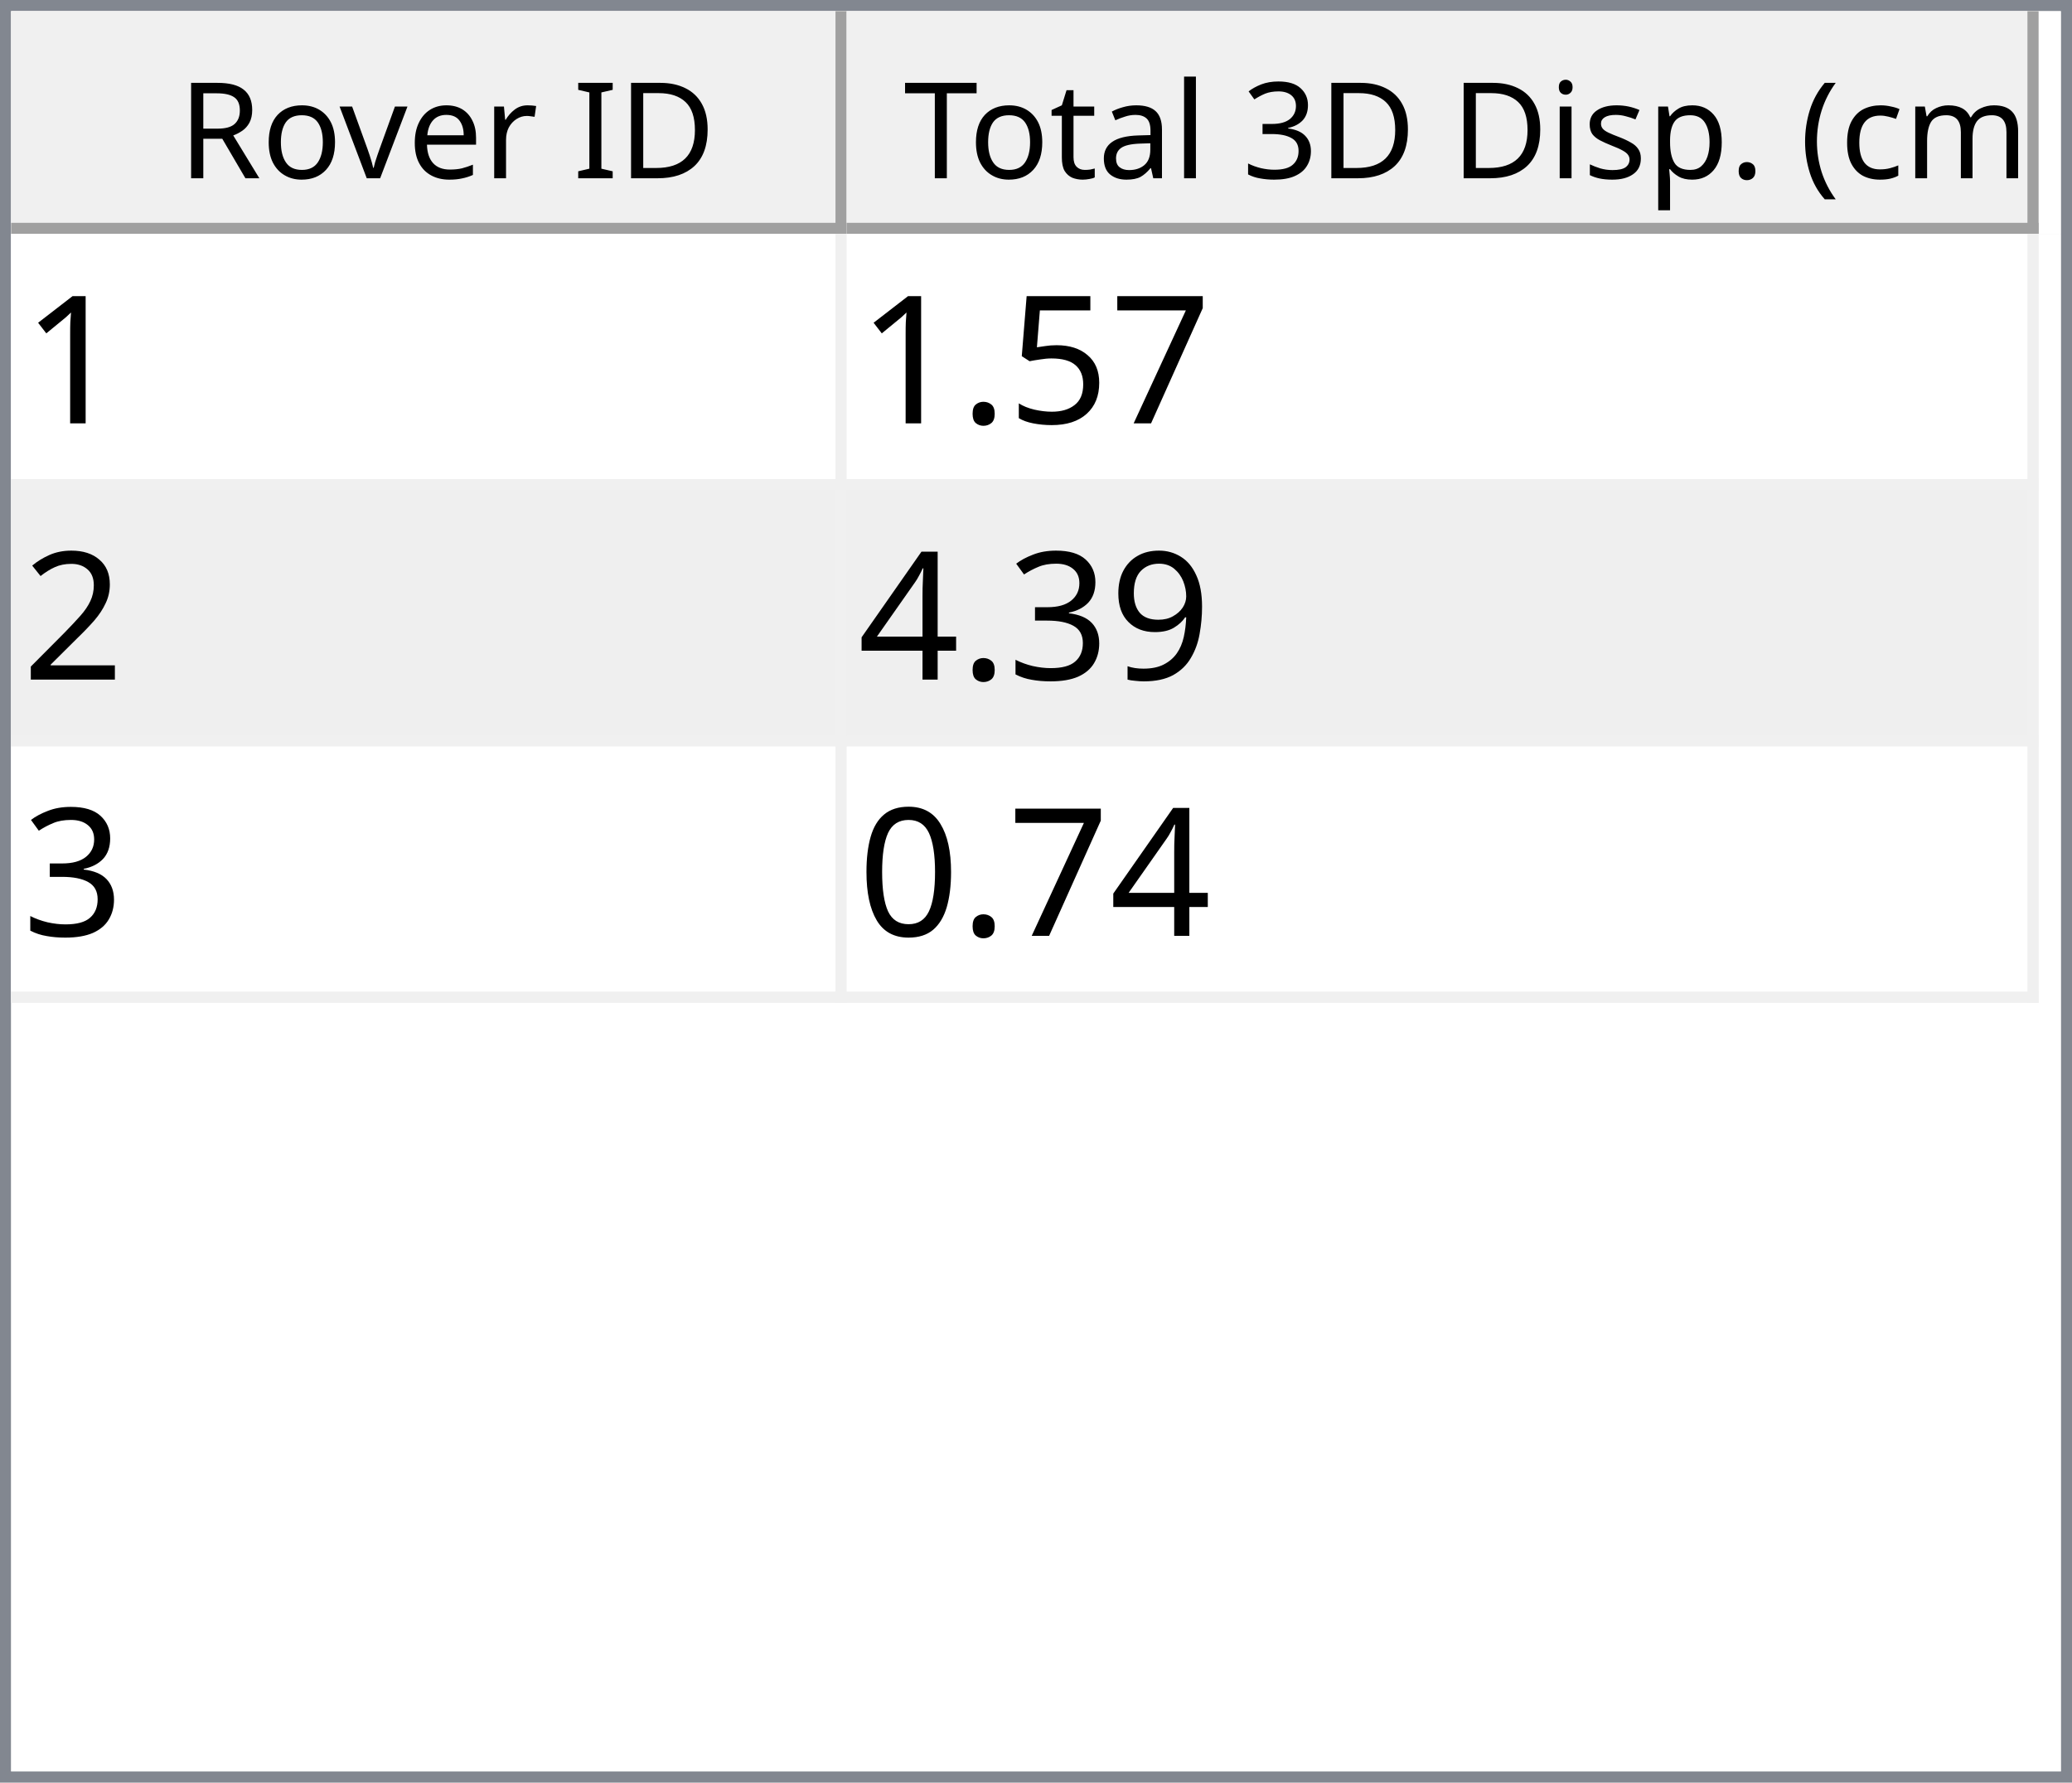
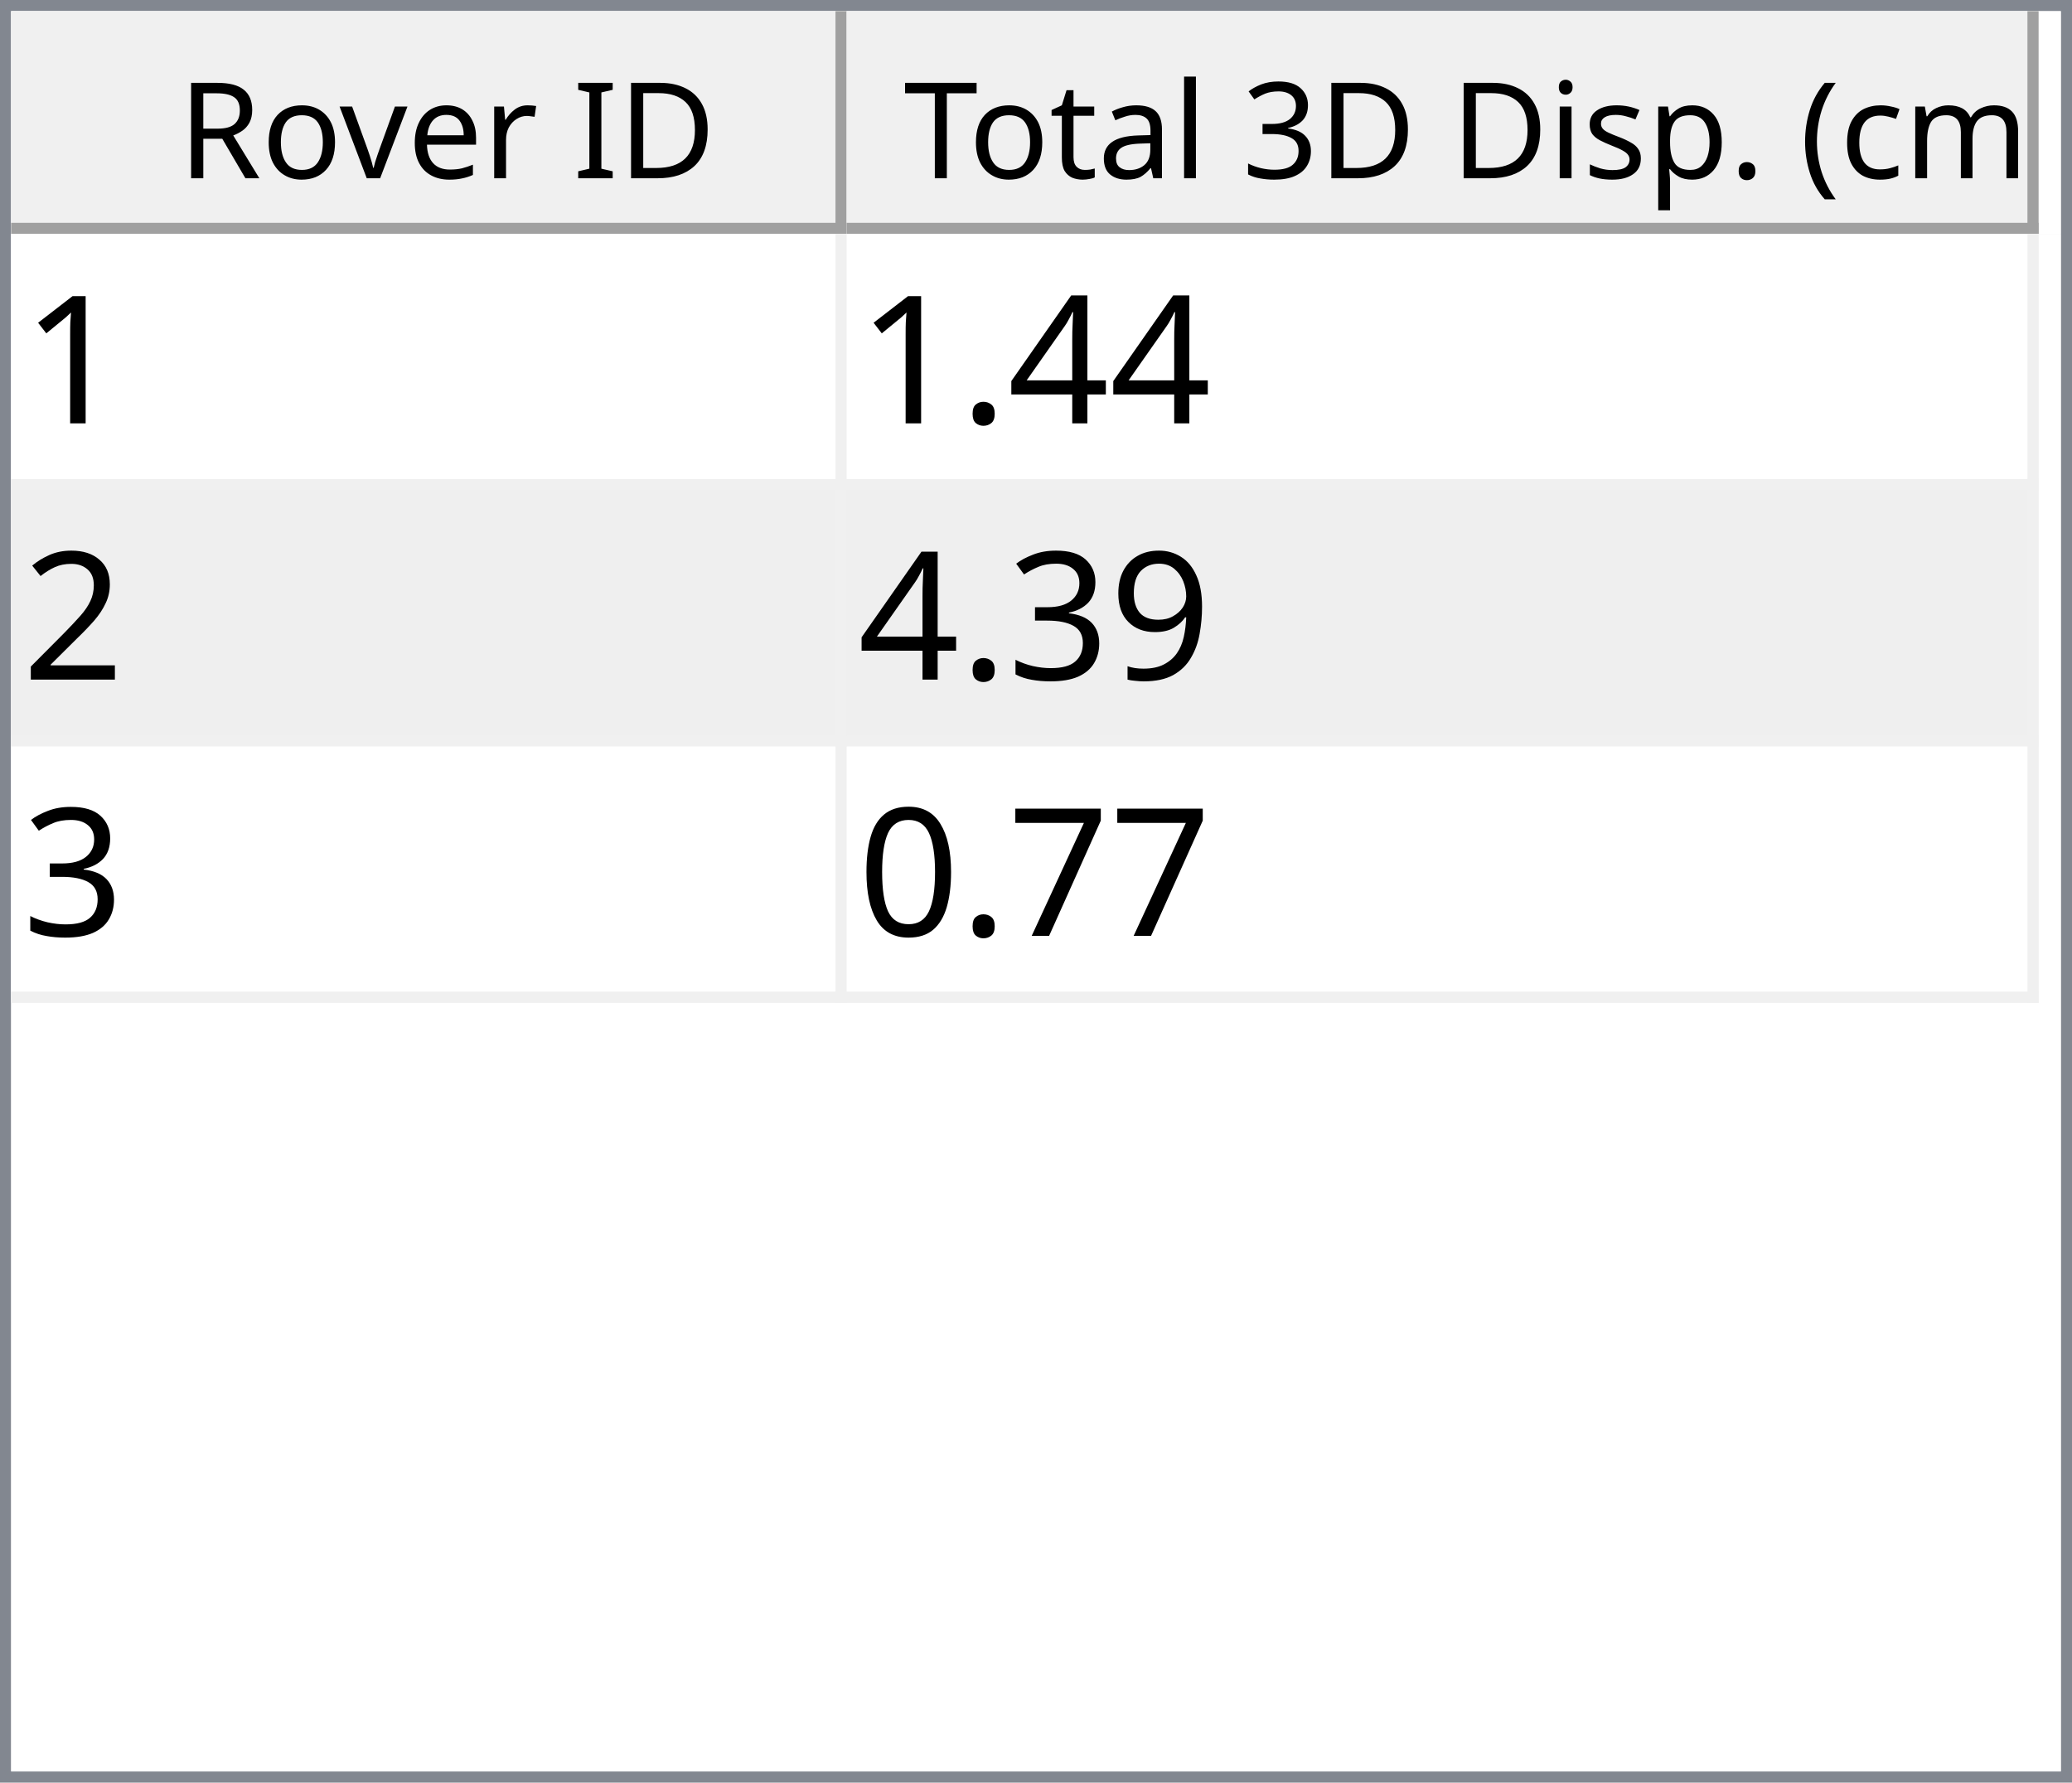
<svg xmlns="http://www.w3.org/2000/svg" style="fill-opacity:1; color-rendering:auto; color-interpolation:auto; text-rendering:auto; stroke:black; stroke-linecap:square; stroke-miterlimit:10; shape-rendering:auto; stroke-opacity:1; fill:black; stroke-dasharray:none; font-weight:normal; stroke-width:1; font-family:'Dialog'; font-style:normal; stroke-linejoin:miter; font-size:12px; stroke-dashoffset:0; image-rendering:auto;" width="186" height="160">
  <defs id="genericDefs" />
  <g>
    <defs id="defs1">
      <clipPath clipPathUnits="userSpaceOnUse" id="clipPath1">
        <path d="M0 0 L186 0 L186 160 L0 160 L0 0 Z" />
      </clipPath>
      <clipPath clipPathUnits="userSpaceOnUse" id="clipPath2">
        <path d="M0 0 L0 160 L186 160 L186 0 Z" />
      </clipPath>
      <clipPath clipPathUnits="userSpaceOnUse" id="clipPath3">
        <path d="M0 0 L0 20 L184 20 L184 0 Z" />
      </clipPath>
      <clipPath clipPathUnits="userSpaceOnUse" id="clipPath4">
        <path d="M0 0 L0 20 L75 20 L75 0 Z" />
      </clipPath>
      <clipPath clipPathUnits="userSpaceOnUse" id="clipPath5">
        <path d="M1 1 L1 19 L74 19 L74 1 Z" />
      </clipPath>
      <clipPath clipPathUnits="userSpaceOnUse" id="clipPath6">
        <path d="M0 0 L0 18 L73 18 L73 0 Z" />
      </clipPath>
      <clipPath clipPathUnits="userSpaceOnUse" id="clipPath7">
        <path d="M-0.5 -0.5 L-0.5 19.5 L74.5 19.5 L74.5 -0.5 Z" />
      </clipPath>
      <clipPath clipPathUnits="userSpaceOnUse" id="clipPath8">
        <path d="M0 0 L0 20 L107 20 L107 0 Z" />
      </clipPath>
      <clipPath clipPathUnits="userSpaceOnUse" id="clipPath9">
        <path d="M1 1 L1 19 L106 19 L106 1 Z" />
      </clipPath>
      <clipPath clipPathUnits="userSpaceOnUse" id="clipPath10">
        <path d="M0 0 L0 18 L105 18 L105 0 Z" />
      </clipPath>
      <clipPath clipPathUnits="userSpaceOnUse" id="clipPath11">
        <path d="M-0.5 -0.5 L-0.5 19.5 L106.5 19.5 L106.5 -0.5 Z" />
      </clipPath>
      <clipPath clipPathUnits="userSpaceOnUse" id="clipPath12">
        <path d="M0 0 L0 138 L184 138 L184 0 Z" />
      </clipPath>
      <clipPath clipPathUnits="userSpaceOnUse" id="clipPath13">
        <path d="M0 0 L0 69 L182 69 L182 0 Z" />
      </clipPath>
      <clipPath clipPathUnits="userSpaceOnUse" id="clipPath14">
        <path d="M-0.5 -0.5 L-0.5 68.5 L181.5 68.5 L181.5 -0.5 Z" />
      </clipPath>
      <clipPath clipPathUnits="userSpaceOnUse" id="clipPath15">
        <path d="M0 0 L0 22 L74 22 L74 0 Z" />
      </clipPath>
      <clipPath clipPathUnits="userSpaceOnUse" id="clipPath16">
        <path d="M0 0 L0 22 L106 22 L106 0 Z" />
      </clipPath>
      <font horiz-adv-x="64.551" id="font1">
        <font-face ascent="107.91" descent="25.098" units-per-em="100" style="font-style:normal; font-family:Segoe UI; font-weight:normal;" />
        <missing-glyph horiz-adv-x="64.551" d="M8.109 0 L8.109 68.266 L56.453 68.266 L56.453 0 L8.109 0 ZM15.328 7.234 L49.219 7.234 L49.219 61.031 L15.328 61.031 L15.328 7.234 Z" />
        <glyph unicode="D" horiz-adv-x="70.117" d="M9.188 0 L9.188 70.016 L28.516 70.016 Q65.531 70.016 65.531 35.891 Q65.531 19.672 55.25 9.836 Q44.969 0 27.734 0 L9.188 0 ZM17.391 62.594 L17.391 7.422 L27.828 7.422 Q41.609 7.422 49.273 14.797 Q56.938 22.172 56.938 35.688 Q56.938 62.594 28.328 62.594 L17.391 62.594 Z" />
        <glyph unicode="I" horiz-adv-x="26.611" d="M17.391 0 L9.188 0 L9.188 70.016 L17.391 70.016 L17.391 0 Z" />
        <glyph unicode=" " horiz-adv-x="27.393" d="" />
        <glyph unicode="r" horiz-adv-x="34.766" d="M34.188 41.891 Q32.078 43.5 28.125 43.5 Q23 43.5 19.555 38.672 Q16.109 33.844 16.109 25.484 L16.109 0 L8.109 0 L8.109 50 L16.109 50 L16.109 39.703 L16.312 39.703 Q18.016 44.969 21.531 47.922 Q25.047 50.875 29.391 50.875 Q32.516 50.875 34.188 50.203 L34.188 41.891 Z" />
        <glyph unicode="e" horiz-adv-x="52.295" d="M48.297 23 L12.984 23 Q13.188 14.656 17.484 10.109 Q21.781 5.562 29.297 5.562 Q37.75 5.562 44.828 11.141 L44.828 3.609 Q38.234 -1.172 27.391 -1.172 Q16.797 -1.172 10.742 5.641 Q4.688 12.453 4.688 24.812 Q4.688 36.469 11.305 43.82 Q17.922 51.172 27.734 51.172 Q37.547 51.172 42.922 44.828 Q48.297 38.484 48.297 27.203 L48.297 23 ZM40.094 29.781 Q40.047 36.719 36.75 40.578 Q33.453 44.438 27.594 44.438 Q21.922 44.438 17.969 40.383 Q14.016 36.328 13.094 29.781 L40.094 29.781 Z" />
        <glyph unicode="v" horiz-adv-x="47.9" d="M47.406 50 L27.484 0 L19.625 0 L0.688 50 L9.469 50 L22.172 13.672 Q23.578 9.672 23.922 6.688 L24.125 6.688 Q24.609 10.453 25.688 13.484 L38.969 50 L47.406 50 Z" />
        <glyph unicode="o" horiz-adv-x="58.594" d="M29 -1.172 Q17.922 -1.172 11.305 5.836 Q4.688 12.844 4.688 24.422 Q4.688 37.016 11.57 44.094 Q18.453 51.172 30.172 51.172 Q41.359 51.172 47.633 44.289 Q53.906 37.406 53.906 25.203 Q53.906 13.234 47.141 6.031 Q40.375 -1.172 29 -1.172 ZM29.594 44.438 Q21.875 44.438 17.383 39.188 Q12.891 33.938 12.891 24.703 Q12.891 15.828 17.43 10.695 Q21.969 5.562 29.594 5.562 Q37.359 5.562 41.531 10.594 Q45.703 15.625 45.703 24.906 Q45.703 34.281 41.531 39.359 Q37.359 44.438 29.594 44.438 Z" />
        <glyph unicode="R" horiz-adv-x="59.814" d="M59.375 0 L49.609 0 L37.891 19.625 Q36.281 22.359 34.766 24.289 Q33.25 26.219 31.664 27.438 Q30.078 28.656 28.25 29.219 Q26.422 29.781 24.125 29.781 L17.391 29.781 L17.391 0 L9.188 0 L9.188 70.016 L30.078 70.016 Q34.672 70.016 38.555 68.867 Q42.438 67.719 45.289 65.375 Q48.141 63.031 49.758 59.547 Q51.375 56.062 51.375 51.375 Q51.375 47.703 50.273 44.656 Q49.172 41.609 47.148 39.211 Q45.125 36.812 42.266 35.133 Q39.406 33.453 35.844 32.516 L35.844 32.328 Q37.594 31.547 38.891 30.547 Q40.188 29.547 41.359 28.18 Q42.531 26.812 43.68 25.078 Q44.828 23.344 46.234 21.047 L59.375 0 ZM17.391 62.594 L17.391 37.203 L28.516 37.203 Q31.594 37.203 34.203 38.133 Q36.812 39.062 38.719 40.797 Q40.625 42.531 41.703 45.047 Q42.781 47.562 42.781 50.688 Q42.781 56.297 39.141 59.445 Q35.5 62.594 28.609 62.594 L17.391 62.594 Z" />
        <glyph unicode=")" horiz-adv-x="30.176" d="M8.297 -15.922 L1.172 -15.922 Q16.406 2.344 16.406 26.812 Q16.406 51.469 1.078 70.016 L8.297 70.016 Q23.531 52.156 23.531 26.703 Q23.531 1.375 8.297 -15.922 Z" />
        <glyph unicode="m" horiz-adv-x="86.133" d="M79.109 0 L71.094 0 L71.094 28.719 Q71.094 37.016 68.531 40.727 Q65.969 44.438 59.906 44.438 Q54.781 44.438 51.195 39.75 Q47.609 35.062 47.609 28.516 L47.609 0 L39.594 0 L39.594 29.688 Q39.594 44.438 28.219 44.438 Q22.953 44.438 19.531 40.016 Q16.109 35.594 16.109 28.516 L16.109 0 L8.109 0 L8.109 50 L16.109 50 L16.109 42.094 L16.312 42.094 Q21.625 51.172 31.844 51.172 Q36.969 51.172 40.773 48.312 Q44.578 45.453 46 40.828 Q51.562 51.172 62.594 51.172 Q79.109 51.172 79.109 30.812 L79.109 0 Z" />
        <glyph unicode="c" horiz-adv-x="46.191" d="M42.188 2.297 Q36.422 -1.172 28.516 -1.172 Q17.828 -1.172 11.258 5.789 Q4.688 12.75 4.688 23.828 Q4.688 36.188 11.766 43.68 Q18.844 51.172 30.672 51.172 Q37.25 51.172 42.281 48.734 L42.281 40.531 Q36.719 44.438 30.375 44.438 Q22.703 44.438 17.797 38.945 Q12.891 33.453 12.891 24.516 Q12.891 15.719 17.508 10.641 Q22.125 5.562 29.891 5.562 Q36.422 5.562 42.188 9.906 L42.188 2.297 Z" />
        <glyph unicode="(" horiz-adv-x="30.176" d="M29.109 -15.922 L21.969 -15.922 Q6.844 1.375 6.844 26.703 Q6.844 52.156 21.969 70.016 L29.203 70.016 Q13.875 51.469 13.875 26.812 Q13.875 2.344 29.109 -15.922 Z" />
        <glyph unicode="." horiz-adv-x="21.68" d="M10.891 -1.078 Q8.641 -1.078 7.055 0.539 Q5.469 2.156 5.469 4.391 Q5.469 6.641 7.055 8.273 Q8.641 9.906 10.891 9.906 Q13.188 9.906 14.797 8.273 Q16.406 6.641 16.406 4.391 Q16.406 2.156 14.797 0.539 Q13.188 -1.078 10.891 -1.078 Z" />
        <glyph unicode="p" horiz-adv-x="58.789" d="M16.312 7.234 L16.109 7.234 L16.109 -23 L8.109 -23 L8.109 50 L16.109 50 L16.109 41.219 L16.312 41.219 Q22.219 51.172 33.594 51.172 Q43.266 51.172 48.688 44.461 Q54.109 37.75 54.109 26.469 Q54.109 13.922 48 6.375 Q41.891 -1.172 31.297 -1.172 Q21.578 -1.172 16.312 7.234 ZM16.109 27.391 L16.109 20.406 Q16.109 14.203 20.141 9.883 Q24.172 5.562 30.375 5.562 Q37.641 5.562 41.773 11.133 Q45.906 16.703 45.906 26.609 Q45.906 34.969 42.047 39.703 Q38.188 44.438 31.594 44.438 Q24.609 44.438 20.359 39.578 Q16.109 34.719 16.109 27.391 Z" />
        <glyph unicode="s" horiz-adv-x="42.432" d="M5.078 1.812 L5.078 10.406 Q11.625 5.562 19.484 5.562 Q30.031 5.562 30.031 12.594 Q30.031 14.594 29.125 15.992 Q28.219 17.391 26.68 18.461 Q25.141 19.531 23.07 20.383 Q21 21.234 18.609 22.172 Q15.281 23.484 12.766 24.828 Q10.25 26.172 8.57 27.859 Q6.891 29.547 6.031 31.695 Q5.172 33.844 5.172 36.719 Q5.172 40.234 6.789 42.945 Q8.406 45.656 11.086 47.484 Q13.766 49.312 17.211 50.242 Q20.656 51.172 24.312 51.172 Q30.812 51.172 35.938 48.922 L35.938 40.828 Q30.422 44.438 23.25 44.438 Q21 44.438 19.195 43.922 Q17.391 43.406 16.094 42.477 Q14.797 41.547 14.086 40.258 Q13.375 38.969 13.375 37.406 Q13.375 35.453 14.086 34.133 Q14.797 32.812 16.164 31.789 Q17.531 30.766 19.484 29.938 Q21.438 29.109 23.922 28.125 Q27.25 26.859 29.883 25.516 Q32.516 24.172 34.375 22.484 Q36.234 20.797 37.234 18.602 Q38.234 16.406 38.234 13.375 Q38.234 9.672 36.602 6.938 Q34.969 4.203 32.234 2.398 Q29.5 0.594 25.93 -0.289 Q22.359 -1.172 18.453 -1.172 Q10.75 -1.172 5.078 1.812 Z" />
        <glyph unicode="i" horiz-adv-x="24.219" d="M12.203 62.703 Q10.062 62.703 8.547 64.164 Q7.031 65.625 7.031 67.875 Q7.031 70.125 8.547 71.609 Q10.062 73.094 12.203 73.094 Q14.406 73.094 15.945 71.609 Q17.484 70.125 17.484 67.875 Q17.484 65.719 15.945 64.211 Q14.406 62.703 12.203 62.703 ZM16.109 0 L8.109 0 L8.109 50 L16.109 50 L16.109 0 Z" />
        <glyph unicode="3" horiz-adv-x="53.906" d="M46.531 19.828 Q46.531 15.094 44.75 11.211 Q42.969 7.328 39.719 4.57 Q36.469 1.812 31.93 0.297 Q27.391 -1.219 21.922 -1.219 Q11.922 -1.219 6 2.594 L6 11.188 Q13.094 5.609 22.219 5.609 Q25.875 5.609 28.828 6.539 Q31.781 7.469 33.906 9.227 Q36.031 10.984 37.18 13.477 Q38.328 15.969 38.328 19.094 Q38.328 32.812 18.797 32.812 L12.984 32.812 L12.984 39.594 L18.5 39.594 Q35.797 39.594 35.797 52.484 Q35.797 64.406 22.609 64.406 Q15.188 64.406 8.688 59.422 L8.688 67.188 Q15.375 71.188 24.609 71.188 Q29 71.188 32.57 69.969 Q36.141 68.75 38.68 66.555 Q41.219 64.359 42.609 61.281 Q44 58.203 44 54.5 Q44 40.672 30.031 36.719 L30.031 36.531 Q33.594 36.141 36.625 34.797 Q39.656 33.453 41.852 31.305 Q44.047 29.156 45.289 26.25 Q46.531 23.344 46.531 19.828 Z" />
        <glyph unicode="l" horiz-adv-x="24.219" d="M16.109 0 L8.109 0 L8.109 74.031 L16.109 74.031 L16.109 0 Z" />
        <glyph unicode="a" horiz-adv-x="50.879" d="M43.891 0 L35.891 0 L35.891 7.812 L35.688 7.812 Q30.469 -1.172 20.312 -1.172 Q12.844 -1.172 8.617 2.781 Q4.391 6.734 4.391 13.281 Q4.391 27.297 20.906 29.594 L35.891 31.688 Q35.891 44.438 25.594 44.438 Q16.547 44.438 9.281 38.281 L9.281 46.484 Q16.656 51.172 26.266 51.172 Q43.891 51.172 43.891 32.516 L43.891 0 ZM35.891 25.297 L23.828 23.641 Q18.266 22.859 15.43 20.875 Q12.594 18.891 12.594 13.875 Q12.594 10.203 15.211 7.883 Q17.828 5.562 22.172 5.562 Q28.125 5.562 32.008 9.742 Q35.891 13.922 35.891 20.312 L35.891 25.297 Z" />
        <glyph unicode="t" horiz-adv-x="33.887" d="M31.297 0.484 Q28.469 -1.078 23.828 -1.078 Q10.688 -1.078 10.688 13.578 L10.688 43.172 L2.094 43.172 L2.094 50 L10.688 50 L10.688 62.203 L18.703 64.797 L18.703 50 L31.297 50 L31.297 43.172 L18.703 43.172 L18.703 14.984 Q18.703 9.969 20.414 7.82 Q22.125 5.672 26.078 5.672 Q29.109 5.672 31.297 7.328 L31.297 0.484 Z" />
        <glyph unicode="T" horiz-adv-x="52.393" d="M50.594 62.594 L30.375 62.594 L30.375 0 L22.172 0 L22.172 62.594 L2 62.594 L2 70.016 L50.594 70.016 L50.594 62.594 Z" />
      </font>
      <font horiz-adv-x="75.0" id="font2">
        <font-face ascent="100.537" descent="21.973" units-per-em="100" style="font-style:normal; font-family:sans-serif; font-weight:normal;" />
        <missing-glyph horiz-adv-x="75.0" d="M12.5 0 L12.5 62.5 L62.5 62.5 L62.5 0 L12.5 0 ZM14.062 1.562 L60.938 1.562 L60.938 60.938 L14.062 60.938 L14.062 1.562 Z" />
        <glyph unicode="1" horiz-adv-x="55.615" d="M37.25 0 L28.469 0 L28.469 56 Q25.297 52.984 20.141 49.953 Q14.984 46.922 10.891 45.406 L10.891 53.906 Q18.266 57.375 23.781 62.305 Q29.297 67.234 31.594 71.875 L37.25 71.875 L37.25 0 Z" />
-         <glyph unicode="7" horiz-adv-x="55.615" d="M4.734 62.203 L4.734 70.656 L51.078 70.656 L51.078 63.812 Q44.234 56.547 37.523 44.484 Q30.812 32.422 27.156 19.672 Q24.516 10.688 23.781 0 L14.75 0 Q14.891 8.453 18.062 20.414 Q21.234 32.375 27.172 43.484 Q33.109 54.594 39.797 62.203 L4.734 62.203 Z" />
-         <glyph unicode="5" horiz-adv-x="55.615" d="M4.156 18.75 L13.375 19.531 Q14.406 12.797 18.141 9.398 Q21.875 6 27.156 6 Q33.5 6 37.891 10.789 Q42.281 15.578 42.281 23.484 Q42.281 31 38.062 35.352 Q33.844 39.703 27 39.703 Q22.75 39.703 19.336 37.773 Q15.922 35.844 13.969 32.766 L5.719 33.844 L12.641 70.609 L48.25 70.609 L48.25 62.203 L19.672 62.203 L15.828 42.969 Q22.266 47.469 29.344 47.469 Q38.719 47.469 45.164 40.969 Q51.609 34.469 51.609 24.266 Q51.609 14.547 45.953 7.469 Q39.062 -1.219 27.156 -1.219 Q17.391 -1.219 11.211 4.25 Q5.031 9.719 4.156 18.75 Z" />
+         <glyph unicode="4" horiz-adv-x="55.615" d="M32.328 0 L32.328 17.141 L1.266 17.141 L1.266 25.203 L33.938 71.578 L41.109 71.578 L41.109 25.203 L50.781 25.203 L50.781 17.141 L41.109 17.141 L41.109 0 L32.328 0 ZM32.328 25.203 L32.328 57.469 L9.906 25.203 L32.328 25.203 Z" />
        <glyph unicode="." horiz-adv-x="27.783" d="M9.078 0 L9.078 10.016 L19.094 10.016 L19.094 0 L9.078 0 Z" />
        <glyph unicode="2" horiz-adv-x="55.615" d="M50.344 8.453 L50.344 0 L3.031 0 Q2.938 3.172 4.047 6.109 Q5.859 10.938 9.836 15.625 Q13.812 20.312 21.344 26.469 Q33.016 36.031 37.117 41.625 Q41.219 47.219 41.219 52.203 Q41.219 57.422 37.477 61.008 Q33.734 64.594 27.734 64.594 Q21.391 64.594 17.578 60.789 Q13.766 56.984 13.719 50.25 L4.688 51.172 Q5.609 61.281 11.664 66.578 Q17.719 71.875 27.938 71.875 Q38.234 71.875 44.242 66.164 Q50.25 60.453 50.25 52 Q50.25 47.703 48.492 43.555 Q46.734 39.406 42.656 34.812 Q38.578 30.219 29.109 22.219 Q21.188 15.578 18.945 13.211 Q16.703 10.844 15.234 8.453 L50.344 8.453 Z" />
        <glyph unicode="9" horiz-adv-x="55.615" d="M5.469 16.547 L13.922 17.328 Q14.984 11.375 18.016 8.688 Q21.047 6 25.781 6 Q29.828 6 32.883 7.859 Q35.938 9.719 37.891 12.82 Q39.844 15.922 41.164 21.195 Q42.484 26.469 42.484 31.938 Q42.484 32.516 42.438 33.688 Q39.797 29.5 35.234 26.883 Q30.672 24.266 25.344 24.266 Q16.453 24.266 10.305 30.711 Q4.156 37.156 4.156 47.703 Q4.156 58.594 10.578 65.234 Q17 71.875 26.656 71.875 Q33.641 71.875 39.43 68.117 Q45.219 64.359 48.219 57.398 Q51.219 50.438 51.219 37.25 Q51.219 23.531 48.242 15.406 Q45.266 7.281 39.383 3.031 Q33.5 -1.219 25.594 -1.219 Q17.188 -1.219 11.867 3.445 Q6.547 8.109 5.469 16.547 ZM41.453 48.141 Q41.453 55.719 37.43 60.156 Q33.406 64.594 27.734 64.594 Q21.875 64.594 17.531 59.812 Q13.188 55.031 13.188 47.406 Q13.188 40.578 17.312 36.305 Q21.438 32.031 27.484 32.031 Q33.594 32.031 37.523 36.305 Q41.453 40.578 41.453 48.141 Z" />
        <glyph unicode="3" horiz-adv-x="55.615" d="M4.203 18.891 L12.984 20.062 Q14.5 12.594 18.141 9.297 Q21.781 6 27 6 Q33.203 6 37.477 10.297 Q41.75 14.594 41.75 20.953 Q41.75 27 37.797 30.93 Q33.844 34.859 27.734 34.859 Q25.25 34.859 21.531 33.891 L22.516 41.609 Q23.391 41.5 23.922 41.5 Q29.547 41.5 34.039 44.43 Q38.531 47.359 38.531 53.469 Q38.531 58.297 35.258 61.477 Q31.984 64.656 26.812 64.656 Q21.688 64.656 18.266 61.43 Q14.844 58.203 13.875 51.766 L5.078 53.328 Q6.688 62.156 12.398 67.016 Q18.109 71.875 26.609 71.875 Q32.469 71.875 37.398 69.359 Q42.328 66.844 44.945 62.5 Q47.562 58.156 47.562 53.266 Q47.562 48.641 45.07 44.828 Q42.578 41.016 37.703 38.766 Q44.047 37.312 47.562 32.695 Q51.078 28.078 51.078 21.141 Q51.078 11.766 44.242 5.25 Q37.406 -1.266 26.953 -1.266 Q17.531 -1.266 11.305 4.352 Q5.078 9.969 4.203 18.891 Z" />
-         <glyph unicode="4" horiz-adv-x="55.615" d="M32.328 0 L32.328 17.141 L1.266 17.141 L1.266 25.203 L33.938 71.578 L41.109 71.578 L41.109 25.203 L50.781 25.203 L50.781 17.141 L41.109 17.141 L41.109 0 L32.328 0 ZM32.328 25.203 L32.328 57.469 L9.906 25.203 L32.328 25.203 Z" />
+         <glyph unicode="7" horiz-adv-x="55.615" d="M4.734 62.203 L4.734 70.656 L51.078 70.656 L51.078 63.812 Q44.234 56.547 37.523 44.484 Q30.812 32.422 27.156 19.672 Q24.516 10.688 23.781 0 L14.75 0 Q14.891 8.453 18.062 20.414 Q21.234 32.375 27.172 43.484 Q33.109 54.594 39.797 62.203 L4.734 62.203 Z" />
        <glyph unicode="0" horiz-adv-x="55.615" d="M4.156 35.297 Q4.156 48 6.766 55.742 Q9.375 63.484 14.523 67.68 Q19.672 71.875 27.484 71.875 Q33.25 71.875 37.594 69.555 Q41.938 67.234 44.773 62.867 Q47.609 58.5 49.219 52.227 Q50.828 45.953 50.828 35.297 Q50.828 22.703 48.242 14.969 Q45.656 7.234 40.508 3.008 Q35.359 -1.219 27.484 -1.219 Q17.141 -1.219 11.234 6.203 Q4.156 15.141 4.156 35.297 ZM13.188 35.297 Q13.188 17.672 17.312 11.836 Q21.438 6 27.484 6 Q33.547 6 37.672 11.859 Q41.797 17.719 41.797 35.297 Q41.797 52.984 37.672 58.789 Q33.547 64.594 27.391 64.594 Q21.344 64.594 17.719 59.469 Q13.188 52.938 13.188 35.297 Z" />
      </font>
    </defs>
    <g style="fill:white; stroke:white;">
      <rect x="0" y="0" width="186" style="clip-path:url(#clipPath1); stroke:none;" height="160" />
    </g>
    <g style="fill:white; text-rendering:optimizeSpeed; color-rendering:optimizeSpeed; image-rendering:optimizeSpeed; shape-rendering:crispEdges; stroke:white; color-interpolation:sRGB;">
      <rect x="0" width="186" height="160" y="0" style="stroke:none;" />
      <path style="stroke:none;" d="M0 160 L186 160 L186 0 L0 0 Z" />
    </g>
    <g style="fill:rgb(240,240,240); font-family:'Segoe UI'; stroke:rgb(240,240,240);">
      <rect x="0" y="0" width="186" style="clip-path:url(#clipPath2); stroke:none;" height="160" />
    </g>
    <g style="fill:rgb(130,135,144); font-family:'Segoe UI'; stroke:rgb(130,135,144);">
      <path d="M0 0 L186 0 L186 160 L0 160 L0 0 ZM1 1 L185 1 L185 159 L1 159 L1 1 Z" style="fill-rule:evenodd; clip-path:url(#clipPath2); stroke:none;" />
    </g>
    <g style="fill:white; font-family:'Segoe UI'; stroke:white;" transform="translate(1,1)">
      <rect x="0" y="0" width="184" style="clip-path:url(#clipPath3); stroke:none;" height="20" />
    </g>
    <g style="fill:rgb(240,240,240); font-family:'Segoe UI'; stroke:rgb(240,240,240);" transform="translate(1,1)">
      <rect x="0" y="0" width="75" style="clip-path:url(#clipPath4); stroke:none;" height="20" />
    </g>
    <g style="font-family:'Segoe UI';" transform="translate(2,2)">
      <text x="14" xml:space="preserve" y="14" style="clip-path:url(#clipPath6); stroke:none;">Rover ID</text>
    </g>
    <g style="fill:rgb(160,160,160); font-family:'Segoe UI'; stroke:rgb(160,160,160); stroke-linejoin:bevel;" transform="translate(1.5,1.5)">
      <line x1="74" x2="74" y1="0" style="fill:none; clip-path:url(#clipPath7);" y2="19" />
    </g>
    <g style="fill:rgb(160,160,160); font-family:'Segoe UI'; stroke:rgb(160,160,160); stroke-linejoin:bevel;" transform="matrix(1,0,0,1,1,1) translate(0.5,0.5)">
      <line x1="0" x2="74" y1="19" style="fill:none; clip-path:url(#clipPath7);" y2="19" />
    </g>
    <g style="fill:rgb(240,240,240); font-family:'Segoe UI'; stroke:rgb(240,240,240);" transform="translate(76,1)">
      <rect x="0" y="0" width="107" style="clip-path:url(#clipPath8); stroke:none;" height="20" />
    </g>
    <g style="font-family:'Segoe UI';" transform="translate(77,2)">
      <text x="1" xml:space="preserve" y="14" style="clip-path:url(#clipPath10); stroke:none;"> Total 3D Disp. (cm)</text>
    </g>
    <g style="fill:rgb(160,160,160); font-family:'Segoe UI'; stroke:rgb(160,160,160); stroke-linejoin:bevel;" transform="translate(76.5,1.5)">
      <line x1="106" x2="106" y1="0" style="fill:none; clip-path:url(#clipPath11);" y2="19" />
    </g>
    <g style="fill:rgb(160,160,160); font-family:'Segoe UI'; stroke:rgb(160,160,160); stroke-linejoin:bevel;" transform="matrix(1,0,0,1,76,1) translate(0.5,0.5)">
      <line x1="0" x2="106" y1="19" style="fill:none; clip-path:url(#clipPath11);" y2="19" />
    </g>
    <g style="fill:white; font-family:'Segoe UI'; stroke:white;" transform="translate(1,21)">
      <rect x="0" y="0" width="184" style="clip-path:url(#clipPath12); stroke:none;" height="138" />
    </g>
    <g style="fill:rgb(240,240,240); font-size:16px; font-family:sans-serif; stroke:rgb(240,240,240);" transform="translate(1,21)">
      <rect x="0" y="0" width="182" style="clip-path:url(#clipPath13); stroke:none;" height="69" />
      <line transform="translate(0.5,0.5)" x1="0" x2="181" y1="22" style="clip-path:url(#clipPath14); fill:none; stroke-linejoin:bevel;" y2="22" />
    </g>
    <g transform="matrix(1,0,0,1,1,21) translate(0.5,0.5)" style="fill:rgb(240,240,240); font-size:16px; font-family:sans-serif; stroke:rgb(240,240,240); stroke-linejoin:bevel;">
      <line x1="0" x2="181" y1="45" style="fill:none; clip-path:url(#clipPath14);" y2="45" />
    </g>
    <g transform="matrix(1,0,0,1,1,21) translate(0.5,0.5)" style="fill:rgb(240,240,240); font-size:16px; font-family:sans-serif; stroke:rgb(240,240,240); stroke-linejoin:bevel;">
      <line x1="0" x2="181" y1="68" style="fill:none; clip-path:url(#clipPath14);" y2="68" />
    </g>
    <g transform="matrix(1,0,0,1,1,21) translate(0.5,0.5)" style="fill:rgb(240,240,240); font-size:16px; font-family:sans-serif; stroke:rgb(240,240,240); stroke-linejoin:bevel;">
      <line x1="74" x2="74" y1="0" style="fill:none; clip-path:url(#clipPath14);" y2="68" />
    </g>
    <g transform="matrix(1,0,0,1,1,21) translate(0.5,0.5)" style="fill:rgb(240,240,240); font-size:16px; font-family:sans-serif; stroke:rgb(240,240,240); stroke-linejoin:bevel;">
      <line x1="181" x2="181" y1="0" style="fill:none; clip-path:url(#clipPath14);" y2="68" />
    </g>
    <g style="fill:white; font-size:16px; font-family:sans-serif; stroke:white;" transform="matrix(1,0,0,1,1,21)">
      <rect x="0" y="0" width="74" style="clip-path:url(#clipPath15); stroke:none;" height="22" />
      <text x="1" y="17" style="fill:black; clip-path:url(#clipPath15); stroke:none;" xml:space="preserve">1</text>
    </g>
    <g style="fill:white; font-size:16px; font-family:sans-serif; stroke:white;" transform="matrix(1,0,0,1,1,21) translate(75,0)">
      <rect x="0" y="0" width="106" style="clip-path:url(#clipPath16); stroke:none;" height="22" />
-       <text x="1" y="17" style="fill:black; clip-path:url(#clipPath16); stroke:none;" xml:space="preserve">1.57</text>
+       <text x="1" y="17" style="fill:black; clip-path:url(#clipPath16); stroke:none;" xml:space="preserve">1.44</text>
    </g>
    <g style="fill:rgb(239,239,239); font-size:16px; font-family:sans-serif; stroke:rgb(239,239,239);" transform="matrix(1,0,0,1,1,21) translate(0,23)">
      <rect x="0" y="0" width="74" style="clip-path:url(#clipPath15); stroke:none;" height="22" />
      <text x="1" y="17" style="fill:black; clip-path:url(#clipPath15); stroke:none;" xml:space="preserve">2</text>
    </g>
    <g style="fill:rgb(239,239,239); font-size:16px; font-family:sans-serif; stroke:rgb(239,239,239);" transform="matrix(1,0,0,1,1,21) translate(75,23)">
      <rect x="0" y="0" width="106" style="clip-path:url(#clipPath16); stroke:none;" height="22" />
      <text x="1" y="17" style="fill:black; clip-path:url(#clipPath16); stroke:none;" xml:space="preserve">4.39</text>
    </g>
    <g style="fill:white; font-size:16px; font-family:sans-serif; stroke:white;" transform="matrix(1,0,0,1,1,21) translate(0,46)">
      <rect x="0" y="0" width="74" style="clip-path:url(#clipPath15); stroke:none;" height="22" />
      <text x="1" y="17" style="fill:black; clip-path:url(#clipPath15); stroke:none;" xml:space="preserve">3</text>
    </g>
    <g style="fill:white; font-size:16px; font-family:sans-serif; stroke:white;" transform="matrix(1,0,0,1,1,21) translate(75,46)">
      <rect x="0" y="0" width="106" style="clip-path:url(#clipPath16); stroke:none;" height="22" />
-       <text x="1" y="17" style="fill:black; clip-path:url(#clipPath16); stroke:none;" xml:space="preserve">0.74</text>
+       <text x="1" y="17" style="fill:black; clip-path:url(#clipPath16); stroke:none;" xml:space="preserve">0.77</text>
    </g>
  </g>
</svg>
